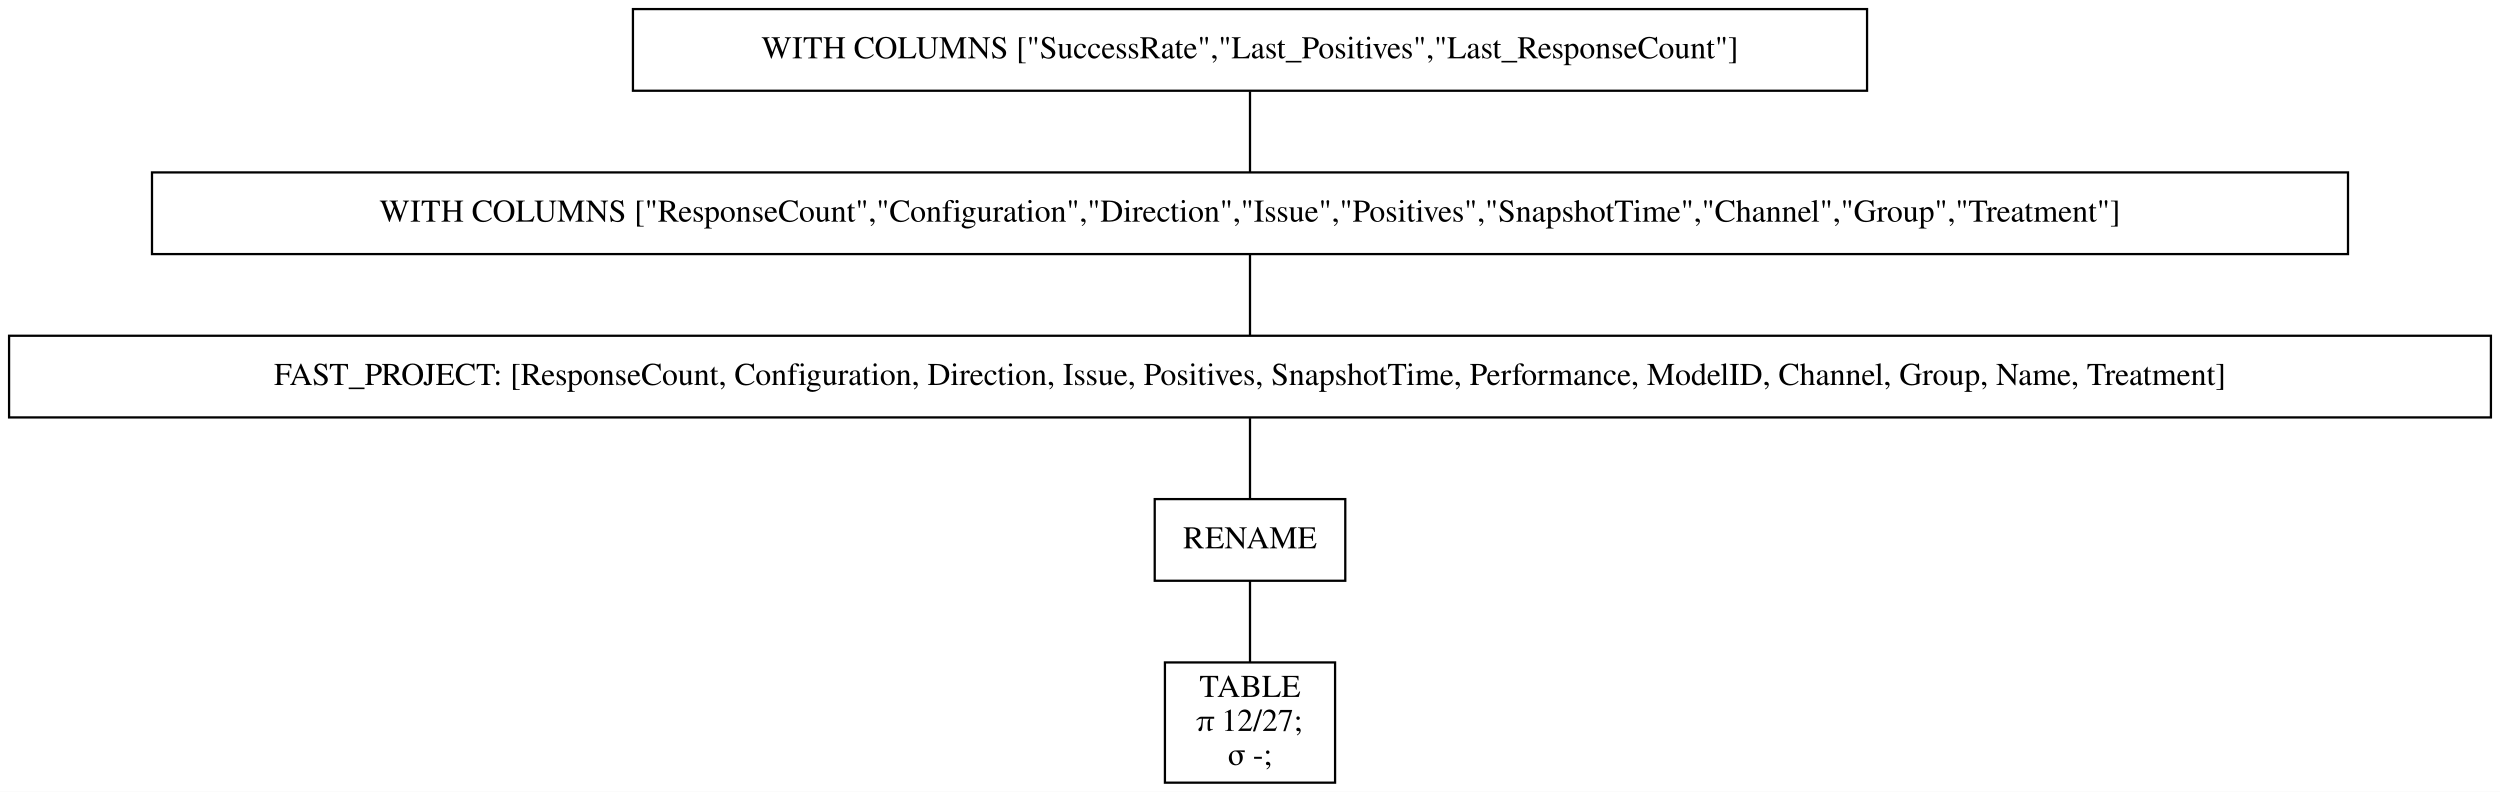
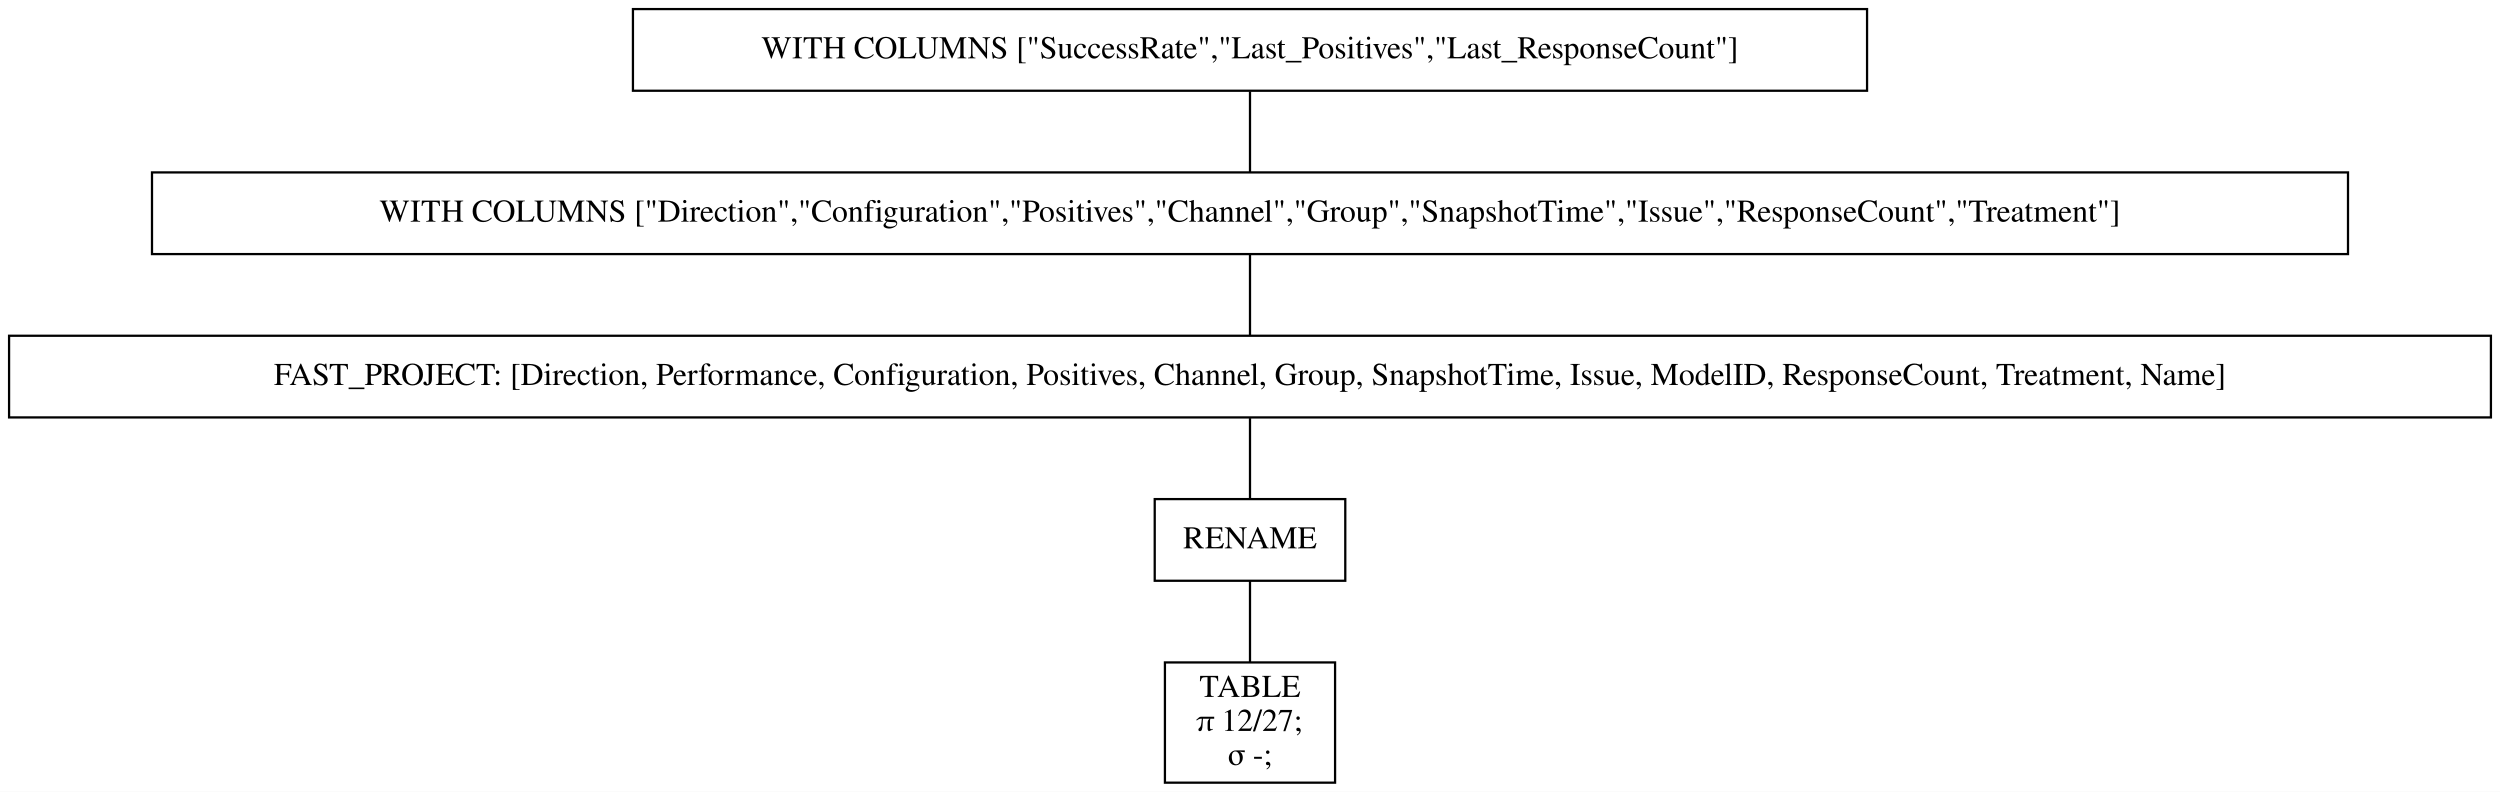
<svg xmlns="http://www.w3.org/2000/svg" width="1102pt" height="349pt" viewBox="0.00 0.00 1102.00 349.00">
  <g id="graph0" class="graph" transform="scale(1 1) rotate(0) translate(4 345)">
    <polygon fill="white" stroke="transparent" points="-4,4 -4,-345 1098,-345 1098,4 -4,4" />
    <g id="node1" class="node">
      <polygon fill="none" stroke="black" points="819,-341 275,-341 275,-305 819,-305 819,-341" />
      <text text-anchor="middle" x="547" y="-319.3" font-family="Times,serif" font-size="14.00">WITH COLUMNS ["SuccessRate","Last_Positives","Last_ResponseCount"]</text>
    </g>
    <g id="node2" class="node">
      <polygon fill="none" stroke="black" points="1031,-269 63,-269 63,-233 1031,-233 1031,-269" />
-       <text text-anchor="middle" x="547" y="-247.3" font-family="Times,serif" font-size="14.00">WITH COLUMNS ["ResponseCount","Configuration","Direction","Issue","Positives","SnapshotTime","Channel","Group","Treatment"]</text>
+       <text text-anchor="middle" x="547" y="-247.3" font-family="Times,serif" font-size="14.00">WITH COLUMNS ["Direction","Configuration","Positives","Channel","Group","SnapshotTime","Issue","ResponseCount","Treatment"]</text>
    </g>
    <g id="edge1" class="edge">
      <path fill="none" stroke="black" d="M547,-304.7C547,-293.85 547,-279.92 547,-269.1" />
    </g>
    <g id="node3" class="node">
      <polygon fill="none" stroke="black" points="1094,-197 0,-197 0,-161 1094,-161 1094,-197" />
-       <text text-anchor="middle" x="547" y="-175.3" font-family="Times,serif" font-size="14.00">FAST_PROJECT: [ResponseCount, Configuration, Direction, Issue, Positives, SnapshotTime, Performance, ModelID, Channel, Group, Name, Treatment]</text>
+       <text text-anchor="middle" x="547" y="-175.3" font-family="Times,serif" font-size="14.00">FAST_PROJECT: [Direction, Performance, Configuration, Positives, Channel, Group, SnapshotTime, Issue, ModelID, ResponseCount, Treatment, Name]</text>
    </g>
    <g id="edge2" class="edge">
      <path fill="none" stroke="black" d="M547,-232.7C547,-221.85 547,-207.92 547,-197.1" />
    </g>
    <g id="node4" class="node">
      <polygon fill="none" stroke="black" points="589,-125 505,-125 505,-89 589,-89 589,-125" />
      <text text-anchor="middle" x="547" y="-103.3" font-family="Times,serif" font-size="14.00">RENAME</text>
    </g>
    <g id="edge3" class="edge">
      <path fill="none" stroke="black" d="M547,-160.7C547,-149.85 547,-135.92 547,-125.1" />
    </g>
    <g id="node5" class="node">
      <polygon fill="none" stroke="black" points="584.5,-53 509.5,-53 509.5,0 584.5,0 584.5,-53" />
      <text text-anchor="middle" x="547" y="-37.8" font-family="Times,serif" font-size="14.00">TABLE</text>
      <text text-anchor="middle" x="547" y="-22.8" font-family="Times,serif" font-size="14.00">π 12/27;</text>
      <text text-anchor="middle" x="547" y="-7.8" font-family="Times,serif" font-size="14.00">σ -;</text>
    </g>
    <g id="edge4" class="edge">
      <path fill="none" stroke="black" d="M547,-88.97C547,-78.51 547,-64.9 547,-53.16" />
    </g>
  </g>
</svg>
